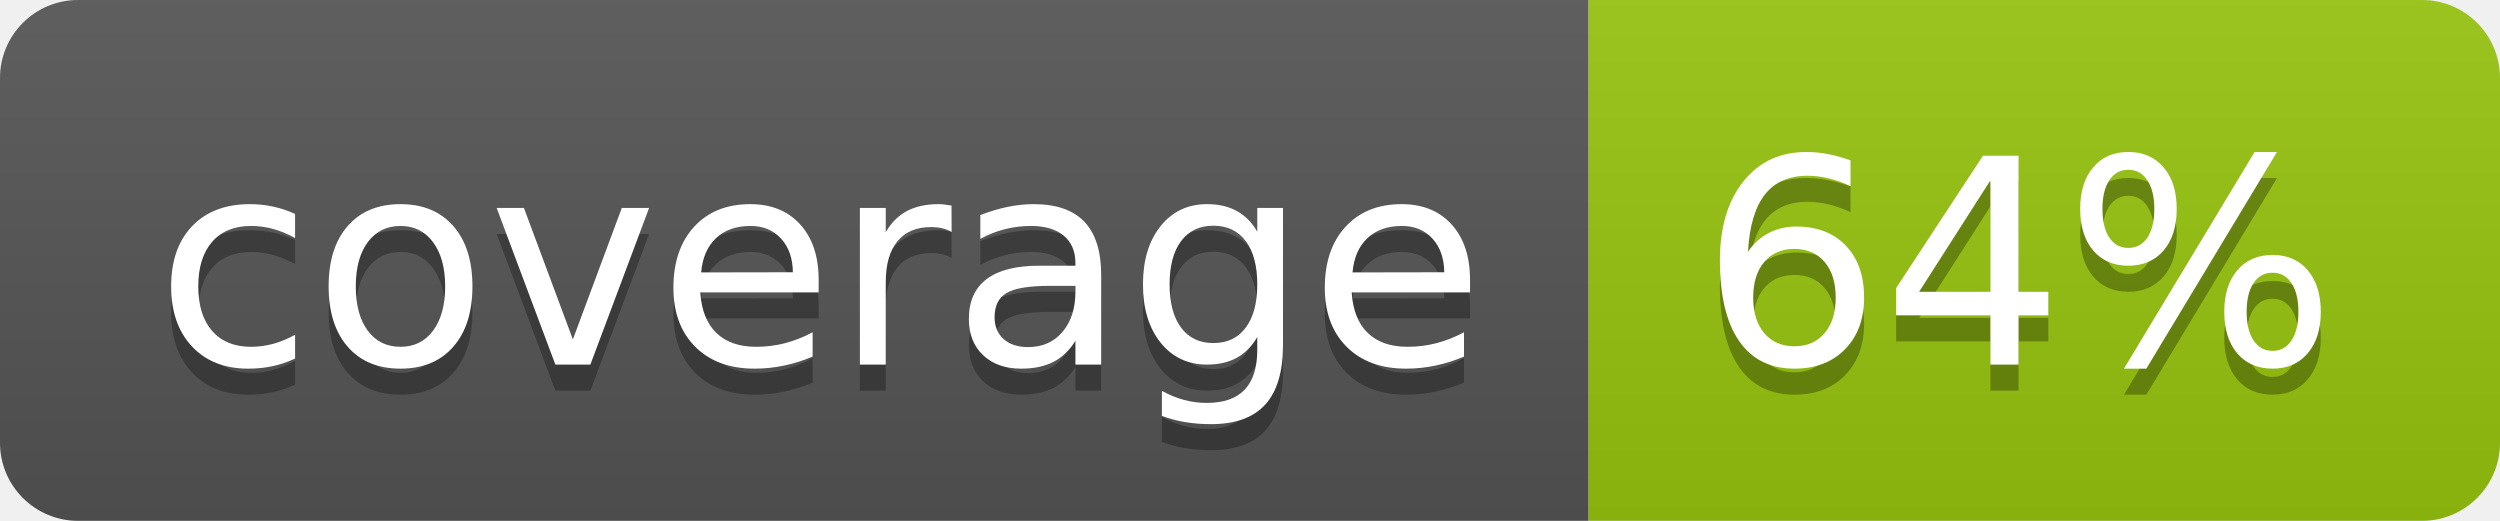
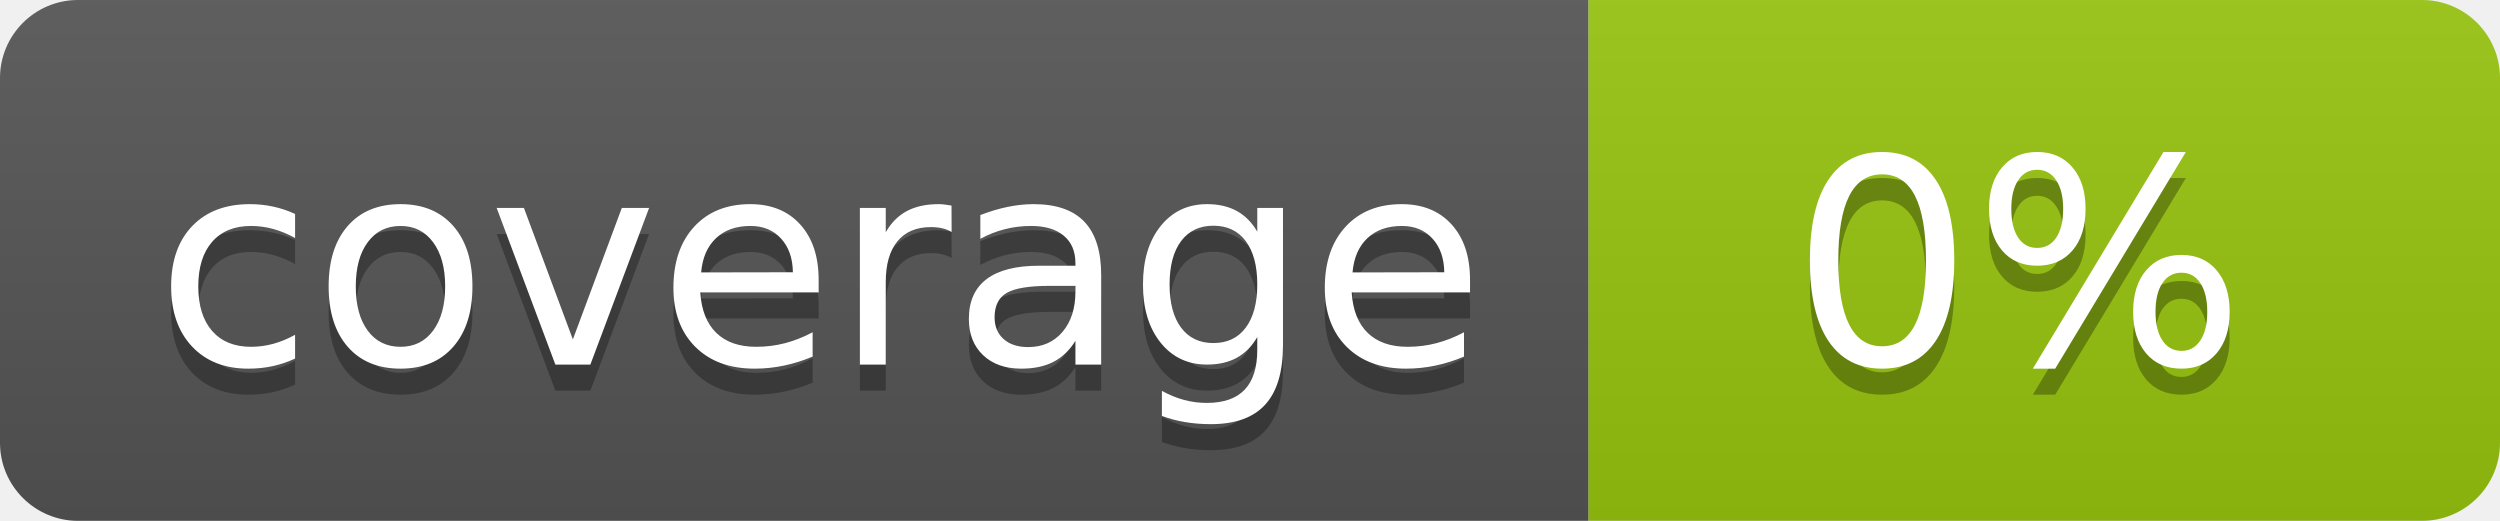
<svg xmlns="http://www.w3.org/2000/svg" width="96" height="20">
  <linearGradient id="b" x2="0" y2="100%">
    <stop offset="0" stop-color="#bbb" stop-opacity=".1" />
    <stop offset="1" stop-opacity=".1" />
  </linearGradient>
  <clipPath id="a">
    <rect width="96" height="20" rx="3" fill="#fff" />
  </clipPath>
  <g clip-path="url(#a)">
    <path fill="#555" d="M0 0h61v20H0z" />
    <path fill="#97C50F" d="M61 0h35v20H61z" />
    <path fill="url(#b)" d="M0 0h96v20H0z" />
  </g>
  <g fill="#fff" text-anchor="middle" font-family="DejaVu Sans,Verdana,Geneva,sans-serif" font-size="110">
    <text x="315" y="150" fill="#010101" fill-opacity=".3" transform="scale(.1)" textLength="510">coverage</text>
    <text x="315" y="140" transform="scale(.1)" textLength="510">coverage</text>
-     <text x="775" y="150" fill="#010101" fill-opacity=".3" transform="scale(.1)" textLength="250">64%</text>
-     <text x="775" y="140" transform="scale(.1)" textLength="250">64%</text>
+     <text x="775" y="150" fill="#010101" fill-opacity=".3" transform="scale(.1)" textLength="250">0%</text>
+     <text x="775" y="140" transform="scale(.1)" textLength="250">0%</text>
  </g>
</svg>
